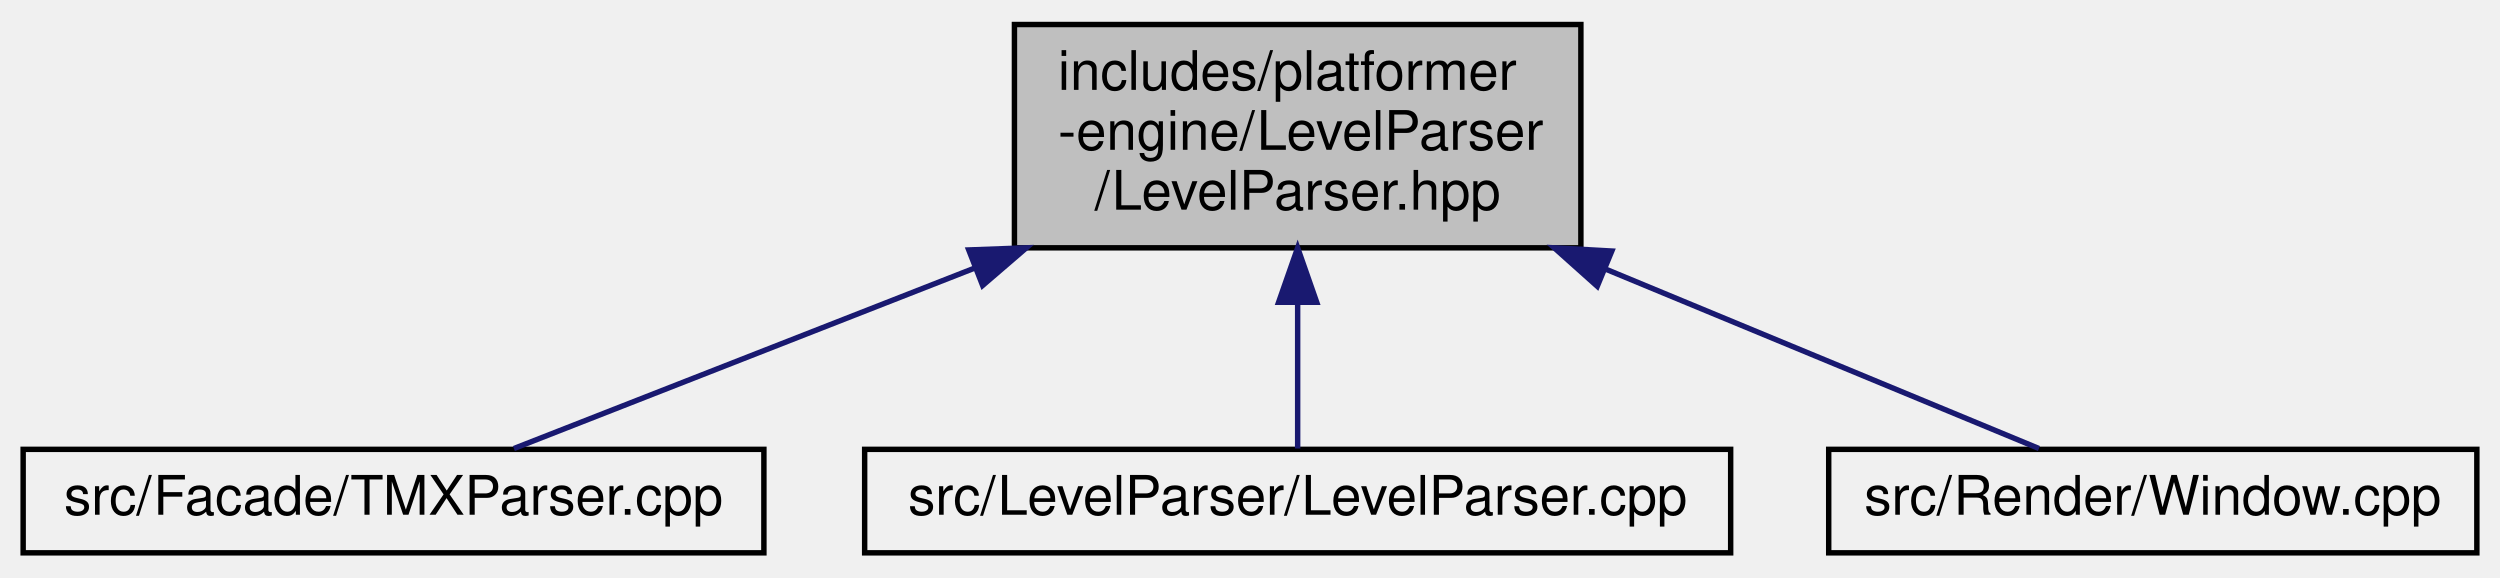
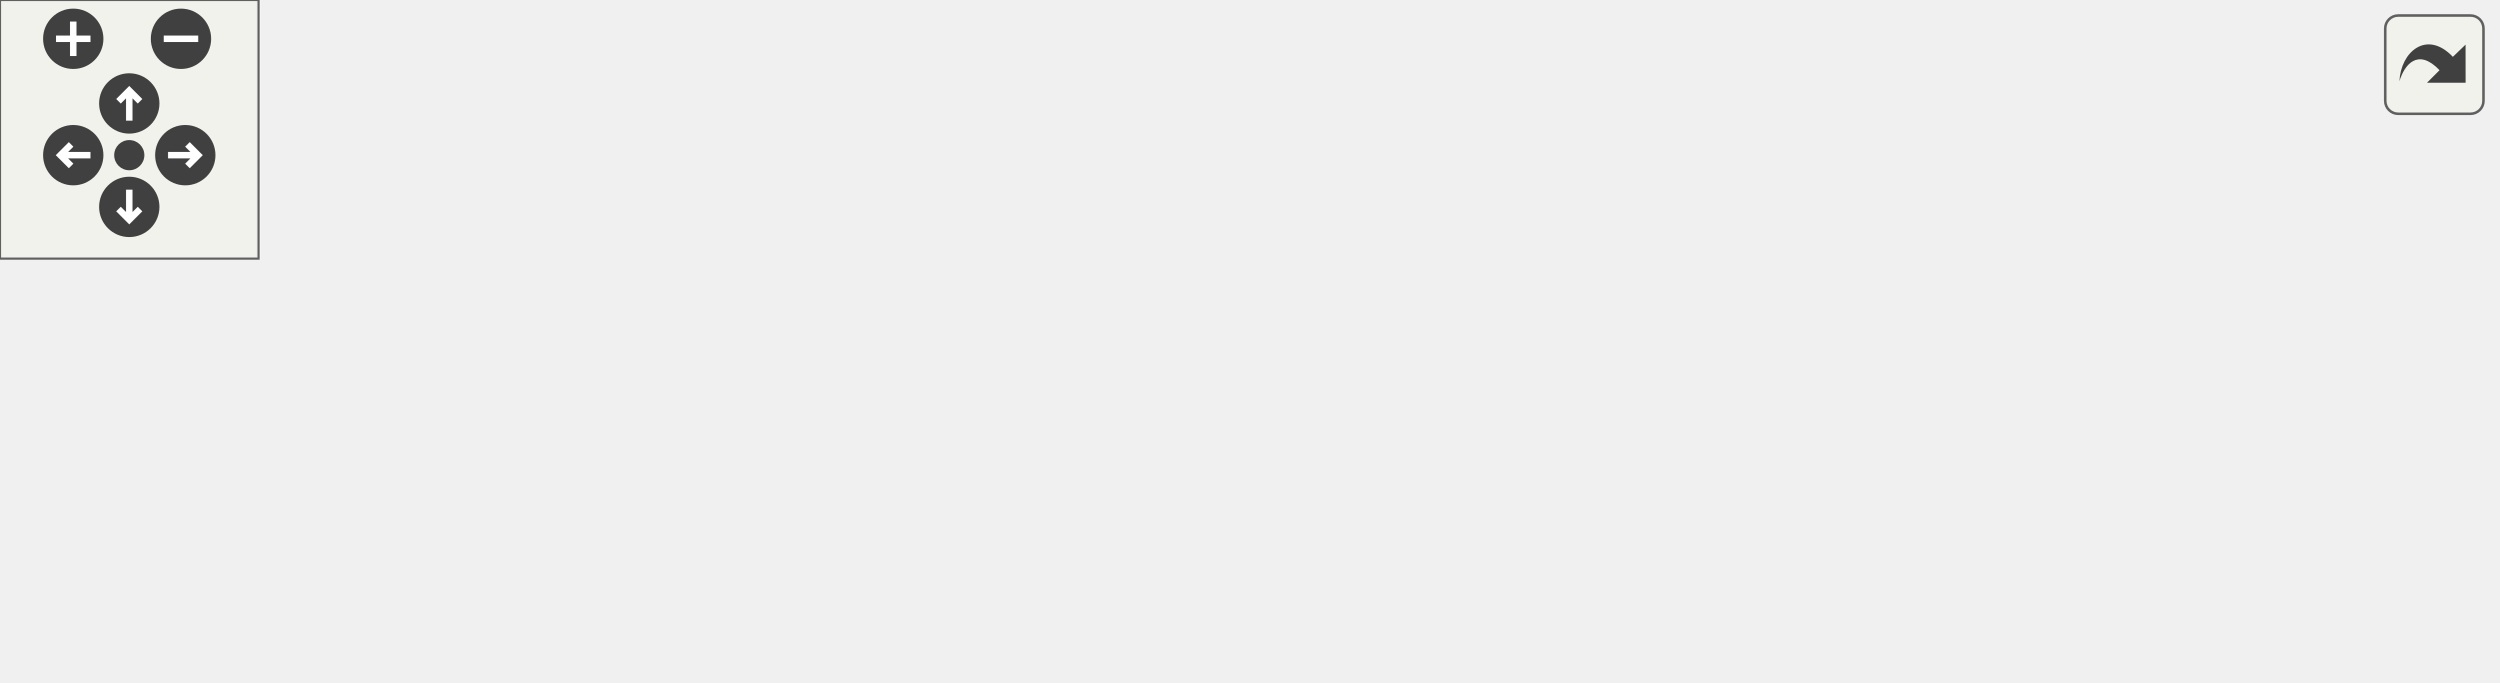
- <svg xmlns="http://www.w3.org/2000/svg" xmlns:xlink="http://www.w3.org/1999/xlink" width="459pt" height="106pt" viewBox="0.00 0.00 458.50 106.00">
-   <g id="graph0" class="graph" transform="scale(1 1) rotate(0) translate(4 102)">
-     <g id="node1" class="node">
-       <g id="a_node1">
-         <a xlink:title=" ">
-           <polygon fill="#bfbfbf" stroke="black" points="182,-56.5 182,-97.5 286,-97.5 286,-56.5 182,-56.5" />
-           <text text-anchor="start" x="190" y="-85.5" font-family="Helvetica,sans-Serif" font-size="10.00">includes/platformer</text>
-           <text text-anchor="start" x="190" y="-74.5" font-family="Helvetica,sans-Serif" font-size="10.00">-engine/LevelParser</text>
-           <text text-anchor="middle" x="234" y="-63.5" font-family="Helvetica,sans-Serif" font-size="10.00">/LevelParser.hpp</text>
-         </a>
+ <svg xmlns="http://www.w3.org/2000/svg" xmlns:xlink="http://www.w3.org/1999/xlink" id="main" version="1.1" xml:space="preserve">
+   <style type="text/css">
+ .edge:hover path { stroke: red; }
+ .edge:hover polygon { stroke: red; fill: red; }
+ </style>
+   <defs>
+     <circle id="rim" cx="0" cy="0" r="7" />
+     <circle id="rim2" cx="0" cy="0" r="3.5" />
+     <g id="zoomPlus">
+       <use xlink:href="#rim" fill="#404040">
+         <set attributeName="fill" to="#808080" begin="zoomplus.mouseover" end="zoomplus.mouseout" />
+       </use>
+       <path d="M-4,0h8M0,-4v8" fill="none" stroke="white" stroke-width="1.5" pointer-events="none" />
+     </g>
+     <g id="zoomMin">
+       <use xlink:href="#rim" fill="#404040">
+         <set attributeName="fill" to="#808080" begin="zoomminus.mouseover" end="zoomminus.mouseout" />
+       </use>
+       <path d="M-4,0h8" fill="none" stroke="white" stroke-width="1.5" pointer-events="none" />
+     </g>
+     <g id="dirArrow">
+       <path fill="none" stroke="white" stroke-width="1.5" d="M0,-3.0v7 M-2.5,-0.5L0,-3.0L2.5,-0.5" />
+     </g>
+     <g id="resetDef">
+       <use xlink:href="#rim2" fill="#404040">
+         <set attributeName="fill" to="#808080" begin="reset.mouseover" end="reset.mouseout" />
+       </use>
+     </g>
+   </defs>
+   <svg id="graph" class="graph">
+     <g id="viewport">
+       <g id="node1" class="node">
+         <g id="a_node1">
+           <a xlink:title=" ">
+             <polygon fill="#bfbfbf" stroke="black" points="260,-56.5 260,-97.5 364,-97.5 364,-56.5 260,-56.5" />
+             <text text-anchor="start" x="268" y="-85.5" font-family="Helvetica,sans-Serif" font-size="10.00">includes/platformer</text>
+             <text text-anchor="start" x="268" y="-74.5" font-family="Helvetica,sans-Serif" font-size="10.00">-engine/LevelParser</text>
+             <text text-anchor="middle" x="312" y="-63.5" font-family="Helvetica,sans-Serif" font-size="10.00">/LevelParser.hpp</text>
+           </a>
+         </g>
+       </g>
+       <g id="node2" class="node">
+         <g id="a_node2">
+           <a xlink:href="TMXParser_8cpp.html" target="_top" xlink:title=" ">
+             <polygon fill="none" stroke="black" points="0,-0.5 0,-19.5 136,-19.5 136,-0.5 0,-0.5" />
+             <text text-anchor="middle" x="68" y="-7.5" font-family="Helvetica,sans-Serif" font-size="10.00">src/Facade/TMXParser.cpp</text>
+           </a>
+         </g>
+       </g>
+       <g id="edge1" class="edge">
+         <path fill="none" stroke="midnightblue" d="M250.03,-59.49C202.28,-46.77 138.19,-29.7 100.18,-19.57" />
+         <polygon fill="midnightblue" stroke="midnightblue" points="249.39,-62.94 259.96,-62.14 251.19,-56.18 249.39,-62.94" />
+       </g>
+       <g id="node3" class="node">
+         <g id="a_node3">
+           <a xlink:href="LevelParser_8cpp.html" target="_top" xlink:title=" ">
+             <polygon fill="none" stroke="black" points="154.5,-0.5 154.5,-19.5 313.5,-19.5 313.5,-0.5 154.5,-0.5" />
+             <text text-anchor="middle" x="234" y="-7.5" font-family="Helvetica,sans-Serif" font-size="10.00">src/LevelParser/LevelParser.cpp</text>
+           </a>
+         </g>
+       </g>
+       <g id="edge2" class="edge">
+         <path fill="none" stroke="midnightblue" d="M280.75,-49.96C267.81,-39.17 253.68,-27.4 244.38,-19.65" />
+         <polygon fill="midnightblue" stroke="midnightblue" points="278.67,-52.78 288.6,-56.5 283.16,-47.41 278.67,-52.78" />
+       </g>
+       <g id="node4" class="node">
+         <g id="a_node4">
+           <a xlink:href="Window_8cpp.html" target="_top" xlink:title=" ">
+             <polygon fill="none" stroke="black" points="331.5,-0.5 331.5,-19.5 450.5,-19.5 450.5,-0.5 331.5,-0.5" />
+             <text text-anchor="middle" x="391" y="-7.5" font-family="Helvetica,sans-Serif" font-size="10.00">src/Render/Window.cpp</text>
+           </a>
+         </g>
+       </g>
+       <g id="edge3" class="edge">
+         <path fill="none" stroke="midnightblue" d="M343.65,-49.96C356.76,-39.17 371.07,-27.4 380.48,-19.65" />
+         <polygon fill="midnightblue" stroke="midnightblue" points="341.2,-47.44 335.7,-56.5 345.65,-52.85 341.2,-47.44" />
+       </g>
+       <g id="node5" class="node">
+         <g id="a_node5">
+           <a xlink:href="Scene_8cpp.html" target="_top" xlink:title=" ">
+             <polygon fill="none" stroke="black" points="469,-0.5 469,-19.5 579,-19.5 579,-0.5 469,-0.5" />
+             <text text-anchor="middle" x="524" y="-7.5" font-family="Helvetica,sans-Serif" font-size="10.00">src/Scene/Scene.cpp</text>
+           </a>
+         </g>
+       </g>
+       <g id="edge4" class="edge">
+         <path fill="none" stroke="midnightblue" d="M373.9,-57.02C414.34,-44.62 465.19,-29.03 496.11,-19.55" />
+         <polygon fill="midnightblue" stroke="midnightblue" points="372.67,-53.74 364.13,-60.02 374.72,-60.43 372.67,-53.74" />
      </g>
    </g>
-     <g id="node2" class="node">
-       <g id="a_node2">
-         <a xlink:href="TMXParser_8cpp.html" target="_top" xlink:title=" ">
-           <polygon fill="none" stroke="black" points="0,-0.5 0,-19.5 136,-19.5 136,-0.5 0,-0.5" />
-           <text text-anchor="middle" x="68" y="-7.5" font-family="Helvetica,sans-Serif" font-size="10.00">src/Facade/TMXParser.cpp</text>
-         </a>
-       </g>
+   </svg>
+   <g id="navigator" transform="translate(0 0)" fill="#404254">
+     <rect fill="#f2f5e9" fill-opacity="0.5" stroke="#606060" stroke-width=".5" x="0" y="0" width="60" height="60" />
+     <use id="zoomplus" xlink:href="#zoomPlus" x="17" y="9" />
+     <use id="zoomminus" xlink:href="#zoomMin" x="42" y="9" />
+     <use id="reset" xlink:href="#resetDef" x="30" y="36" />
+     <g id="arrowUp" xlink:href="#dirArrow" transform="translate(30 24)">
+       <use xlink:href="#rim" fill="#404040">
+         <set attributeName="fill" to="#808080" begin="arrowUp.mouseover" end="arrowUp.mouseout" />
+       </use>
+       <path fill="none" stroke="white" stroke-width="1.5" d="M0,-3.0v7 M-2.5,-0.5L0,-3.0L2.5,-0.5" />
    </g>
-     <g id="edge1" class="edge">
-       <path fill="none" stroke="midnightblue" d="M174.82,-52.83C145.42,-41.32 111.66,-28.1 90.1,-19.65" />
-       <polygon fill="midnightblue" stroke="midnightblue" points="173.61,-56.11 184.19,-56.5 176.16,-49.59 173.61,-56.11" />
+     <g id="arrowRight" xlink:href="#dirArrow" transform="rotate(90) translate(36 -43)">
+       <use xlink:href="#rim" fill="#404040">
+         <set attributeName="fill" to="#808080" begin="arrowRight.mouseover" end="arrowRight.mouseout" />
+       </use>
+       <path fill="none" stroke="white" stroke-width="1.5" d="M0,-3.0v7 M-2.5,-0.5L0,-3.0L2.5,-0.5" />
    </g>
-     <g id="node3" class="node">
-       <g id="a_node3">
-         <a xlink:href="LevelParser_8cpp.html" target="_top" xlink:title=" ">
-           <polygon fill="none" stroke="black" points="154.5,-0.5 154.5,-19.5 313.5,-19.5 313.5,-0.5 154.5,-0.5" />
-           <text text-anchor="middle" x="234" y="-7.5" font-family="Helvetica,sans-Serif" font-size="10.00">src/LevelParser/LevelParser.cpp</text>
-         </a>
-       </g>
+     <g id="arrowDown" xlink:href="#dirArrow" transform="rotate(180) translate(-30 -48)">
+       <use xlink:href="#rim" fill="#404040">
+         <set attributeName="fill" to="#808080" begin="arrowDown.mouseover" end="arrowDown.mouseout" />
+       </use>
+       <path fill="none" stroke="white" stroke-width="1.5" d="M0,-3.0v7 M-2.5,-0.5L0,-3.0L2.5,-0.5" />
    </g>
-     <g id="edge2" class="edge">
-       <path fill="none" stroke="midnightblue" d="M234,-46.26C234,-36.56 234,-26.52 234,-19.65" />
-       <polygon fill="midnightblue" stroke="midnightblue" points="230.5,-46.5 234,-56.5 237.5,-46.5 230.5,-46.5" />
-     </g>
-     <g id="node4" class="node">
-       <g id="a_node4">
-         <a xlink:href="Window_8cpp.html" target="_top" xlink:title=" ">
-           <polygon fill="none" stroke="black" points="331.5,-0.5 331.5,-19.5 450.5,-19.5 450.5,-0.5 331.5,-0.5" />
-           <text text-anchor="middle" x="391" y="-7.5" font-family="Helvetica,sans-Serif" font-size="10.00">src/Render/Window.cpp</text>
-         </a>
-       </g>
-     </g>
-     <g id="edge3" class="edge">
-       <path fill="none" stroke="midnightblue" d="M290.69,-52.53C318.33,-41.09 349.88,-28.02 370.1,-19.65" />
-       <polygon fill="midnightblue" stroke="midnightblue" points="289.01,-49.44 281.11,-56.5 291.68,-55.91 289.01,-49.44" />
+     <g id="arrowLeft" xlink:href="#dirArrow" transform="rotate(270) translate(-36 17)">
+       <use xlink:href="#rim" fill="#404040">
+         <set attributeName="fill" to="#808080" begin="arrowLeft.mouseover" end="arrowLeft.mouseout" />
+       </use>
+       <path fill="none" stroke="white" stroke-width="1.5" d="M0,-3.0v7 M-2.5,-0.5L0,-3.0L2.5,-0.5" />
    </g>
  </g>
+   <svg viewBox="0 0 15 15" width="100%" height="30px" preserveAspectRatio="xMaxYMin meet">
+     <g id="arrow_out" transform="scale(0.3 0.3)">
+       <a xlink:href="LevelParser_8hpp__dep__incl_org.svg" target="_base">
+         <rect id="button" ry="5" rx="5" y="6" x="6" height="38" width="38" fill="#f2f5e9" fill-opacity="0.5" stroke="#606060" stroke-width="1.0" />
+         <path id="arrow" d="M 11.5,31.437 C 11.94,20.098 22.043,11.323 32.159,21.979 L 37.069,17.246 C 37.069,17.246 37.088,32 37.088,32 L 22.16,31.978 C 22.16,31.978 26.998,27.14 26.998,27.14 C 18.529,18.264 13.292,25.23 11.5,31.437 z" style="fill:#404040;" />
+       </a>
+     </g>
+   </svg>
</svg>
